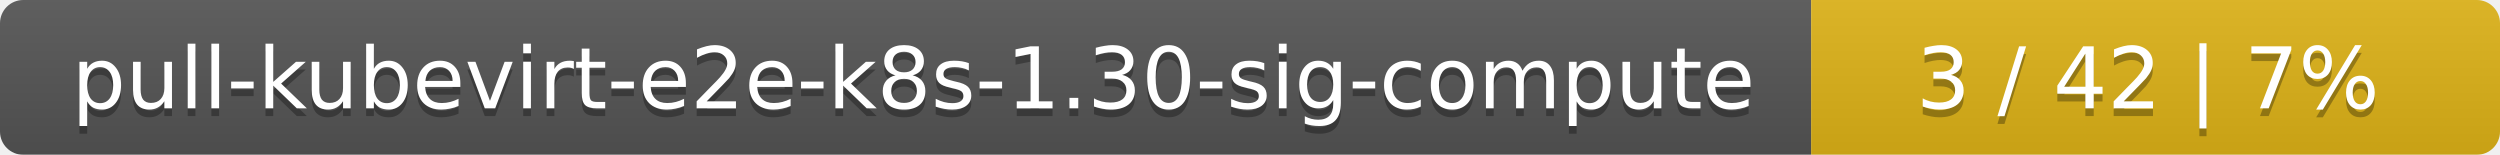
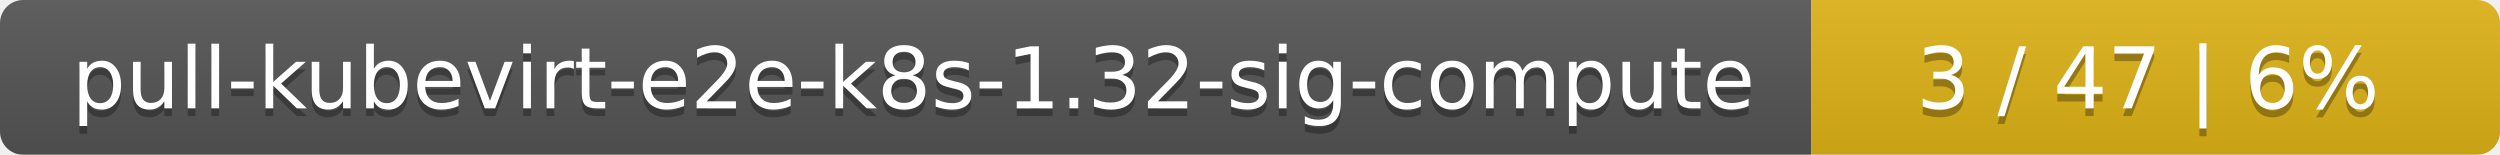
<svg xmlns="http://www.w3.org/2000/svg" width="323" height="20">
  <linearGradient id="smooth" x2="0" y2="100%">
    <stop offset="0" stop-color="#bbb" stop-opacity=".1" />
    <stop offset="1" stop-opacity=".1" />
  </linearGradient>
  <mask id="round">
    <rect width="323" height="20" rx="3" fill="#fff" />
  </mask>
  <g mask="url(#round)">
    <rect width="234" height="20" fill="#555" />
    <rect x="234" width="89" height="20" fill="#dfb317" />
    <rect width="323" height="20" fill="url(#smooth)" />
  </g>
  <g fill="#fff" text-anchor="middle" font-family="DejaVu Sans,Verdana,Geneva,sans-serif" font-size="11">
-     <text x="118" y="15" fill="#010101" fill-opacity=".3">pull-kubevirt-e2e-k8s-1.30-sig-compute</text>
-     <text x="118" y="14">pull-kubevirt-e2e-k8s-1.30-sig-compute</text>
-     <text x="277.5" y="15" fill="#010101" fill-opacity=".3">3 / 42    |    7%</text>
-     <text x="277.5" y="14">3 / 42    |    7%</text>
+     <text x="118" y="15" fill="#010101" fill-opacity=".3">pull-kubevirt-e2e-k8s-1.32-sig-compute</text>
+     <text x="118" y="14">pull-kubevirt-e2e-k8s-1.32-sig-compute</text>
+     <text x="277.5" y="15" fill="#010101" fill-opacity=".3">3 / 47    |    6%</text>
+     <text x="277.5" y="14">3 / 47    |    6%</text>
  </g>
</svg>
